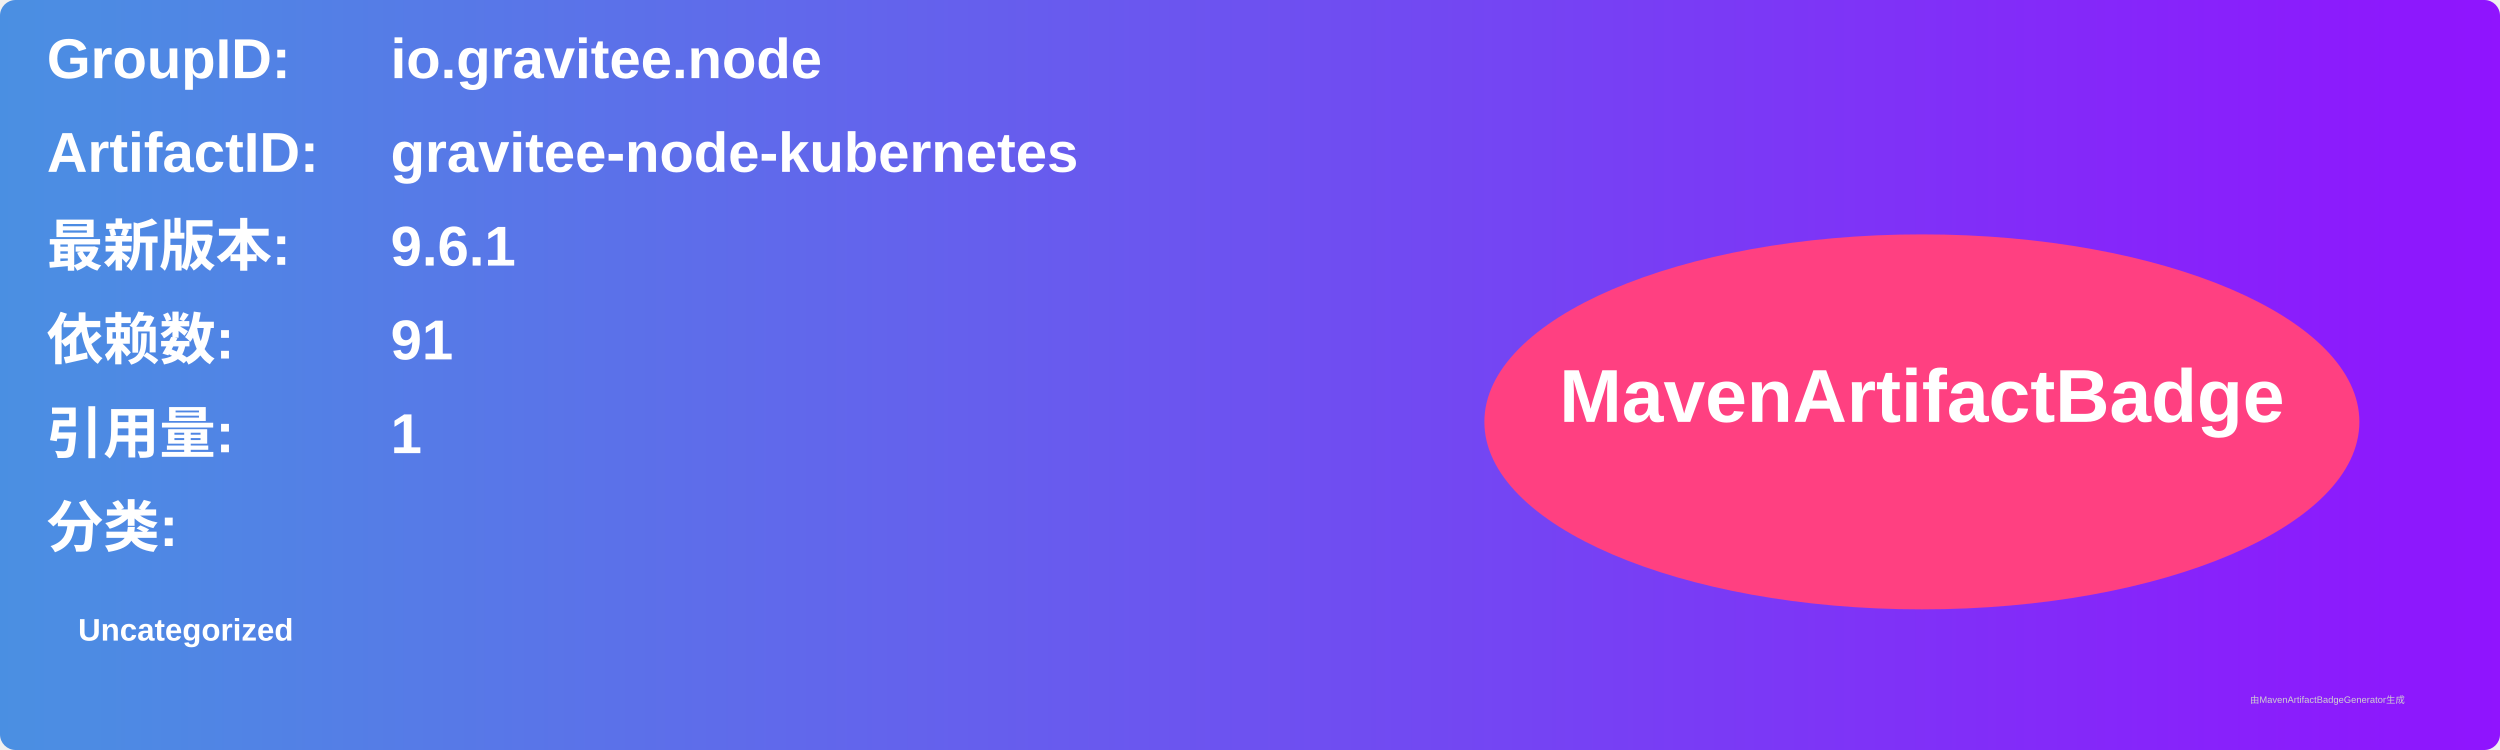
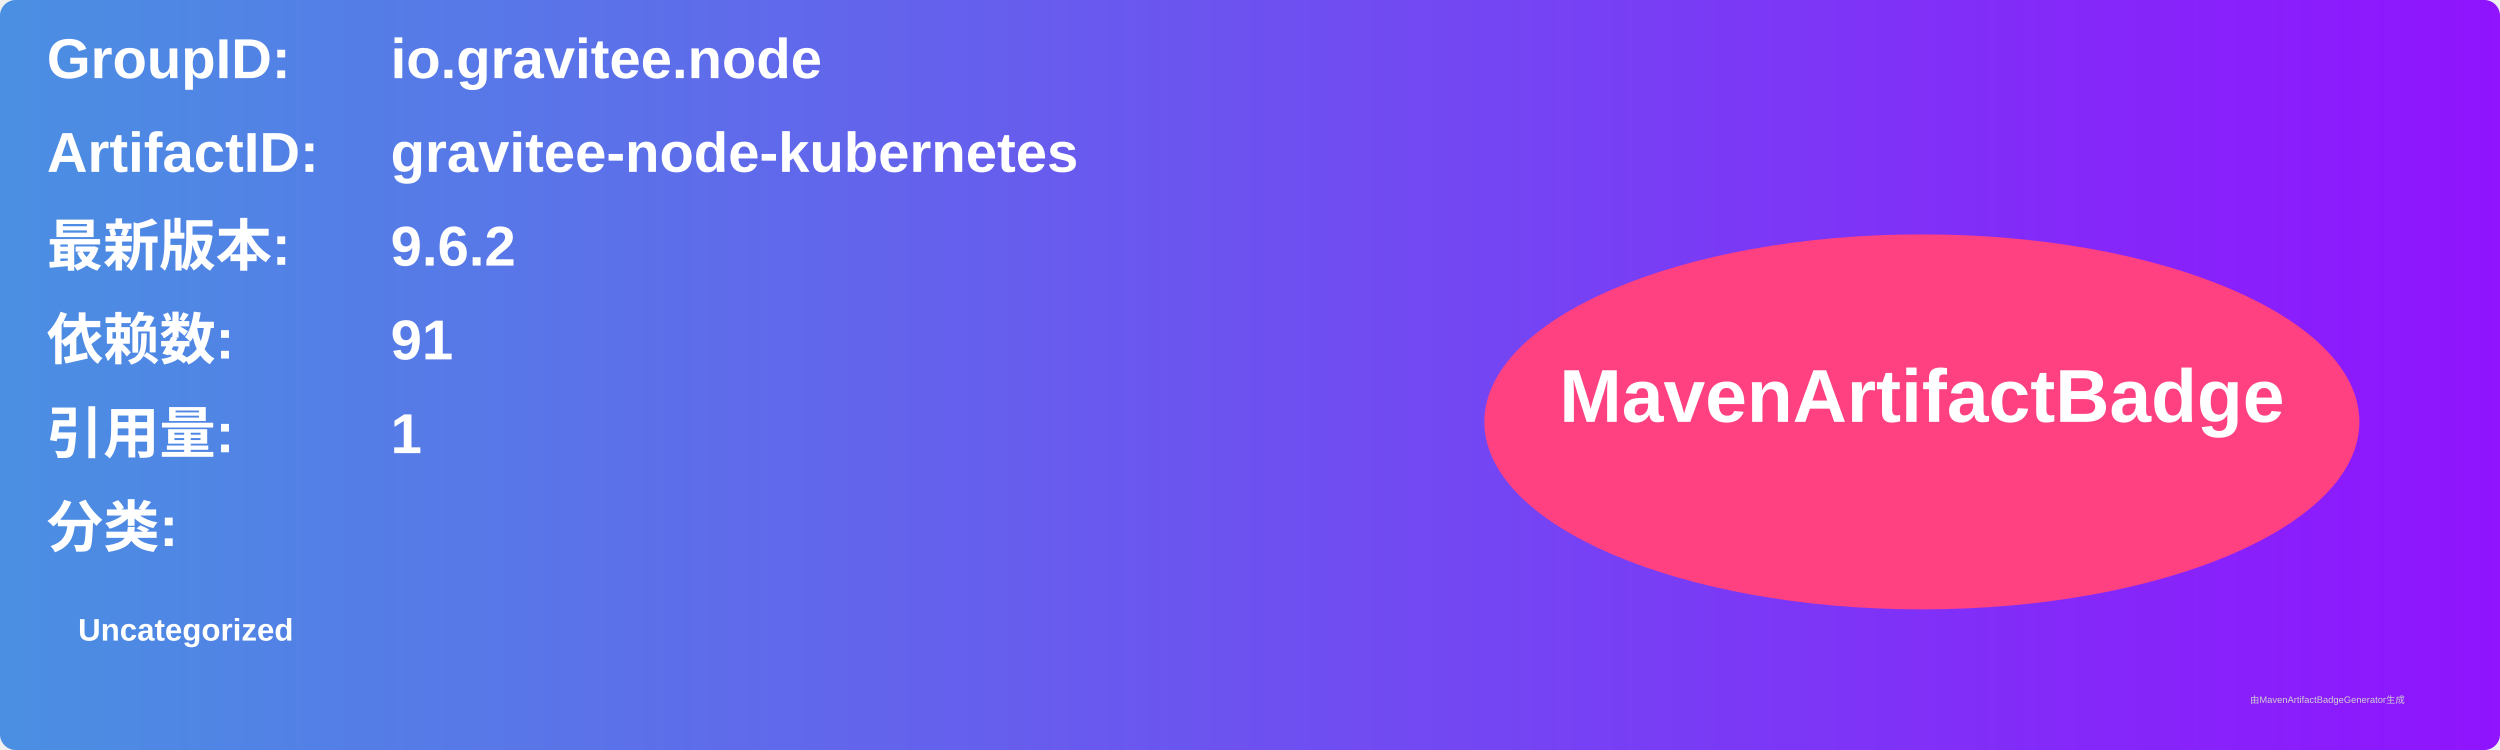
<svg xmlns="http://www.w3.org/2000/svg" width="800" height="240" viewBox="0 0 800 240">
  <linearGradient id="grad" x1="0%" y1="0%" x2="100%" y2="0%">
    <stop offset="0%" stop-color="#4a90e2" />
    <stop offset="100%" stop-color="#9013fe" />
  </linearGradient>
  <rect width="100%" height="100%" rx="5" ry="5" fill="url(#grad)" />
  <g transform="translate(15, 15)">
    <text x="0" y="10" font-family="Arial" font-size="18" fill="white" font-weight="bold" width="260">GroupID:</text>
    <text x="110" y="10" font-family="Arial" font-size="18" fill="white" font-weight="bold" width="460">io.gravitee.node</text>
    <text x="0" y="40" font-family="Arial" font-size="18" fill="white" font-weight="bold" width="260">ArtifactID:</text>
    <text x="110" y="40" font-family="Arial" font-size="18" fill="white" font-weight="bold" width="460">gravitee-node-kubernetes</text>
    <text x="0" y="70" font-family="Arial" font-size="18" fill="white" font-weight="bold">最新版本:</text>
    <text x="110" y="70" font-family="Arial" font-size="18" fill="white" font-weight="bold">
-       <tspan font-weight="bold">9.6.1</tspan>
+       <tspan font-weight="bold">9.6.2</tspan>
    </text>
    <text x="0" y="100" font-family="Arial" font-size="18" fill="white" font-weight="bold">依赖数: </text>
    <text x="110" y="100" font-family="Arial" font-size="18" fill="white">
      <tspan font-weight="bold">91</tspan>
    </text>
    <text x="0" y="130" font-family="Arial" font-size="18" fill="white" font-weight="bold">引用量: </text>
    <text x="110" y="130" font-family="Arial" font-size="18" fill="white">
      <tspan font-weight="bold">1</tspan>
    </text>
    <text x="0" y="160" font-family="Arial" font-size="18" fill="white" font-weight="bold">分类:</text>
    <text x="10" y="190" font-family="Arial" font-size="10" fill="white">
      <tspan font-weight="bold">Uncategorized</tspan>
    </text>
    <ellipse cx="600" cy="120" rx="140" ry="60" fill="#ff4081" />
    <text x="600" y="120" text-anchor="middle" font-family="Arial" font-size="24" fill="white" font-weight="bold">MavenArtifactBadge</text>
  </g>
  <text x="720" y="225" font-family="Arial" font-size="3" fill="#d0d0d0">由MavenArtifactBadgeGenerator生成</text>
</svg>
